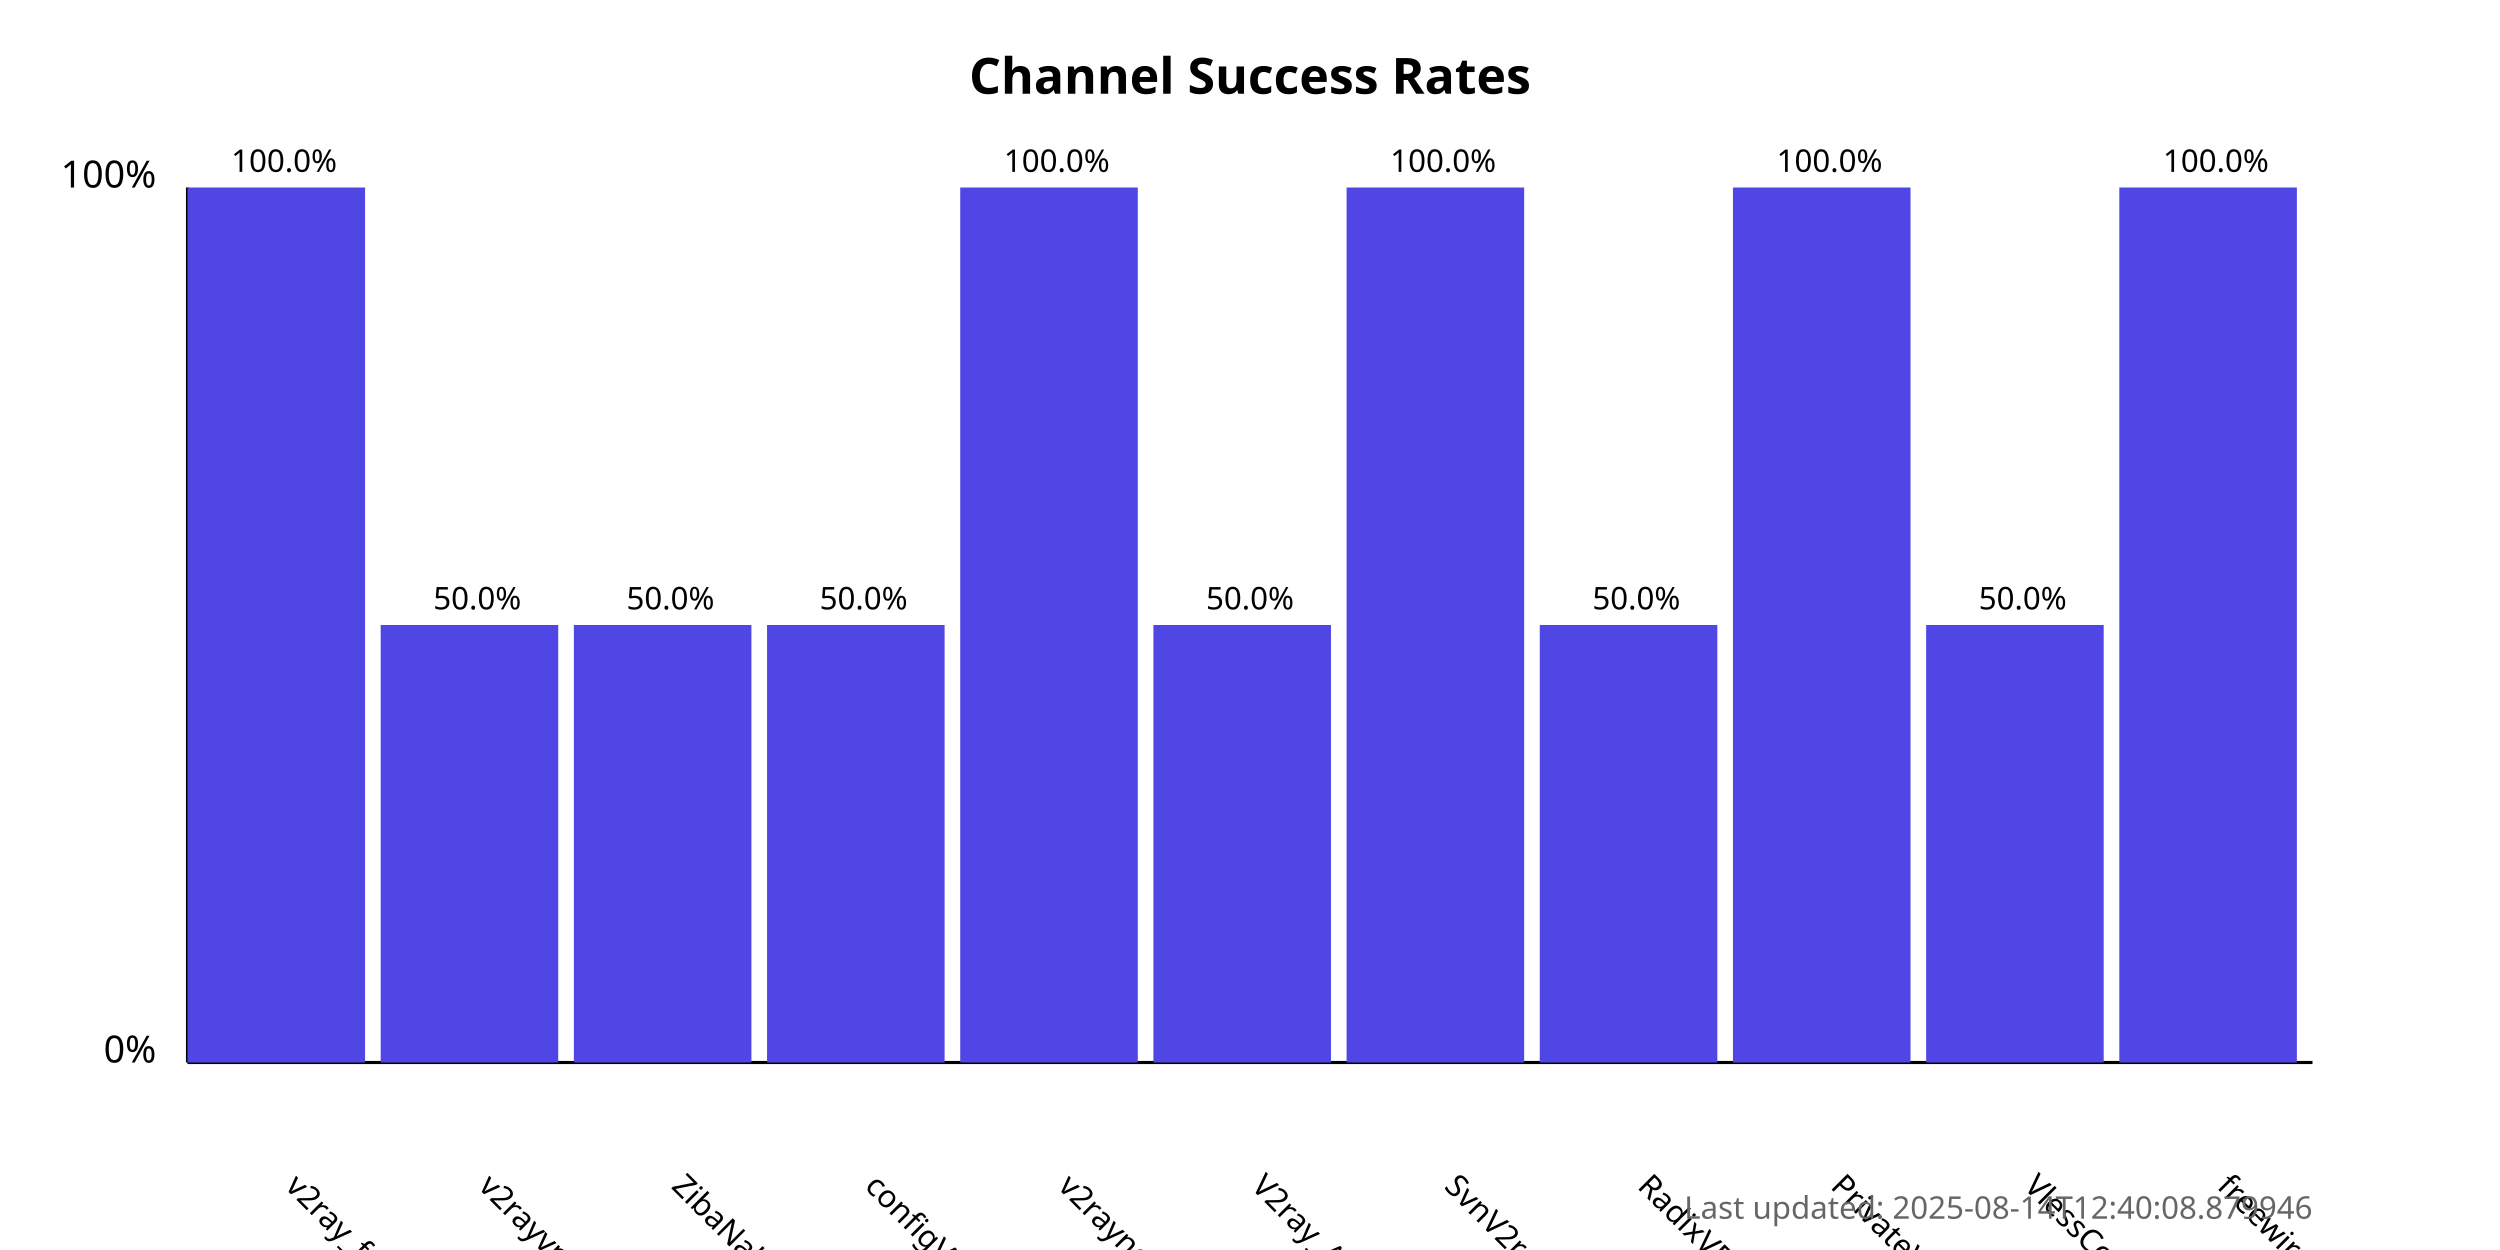
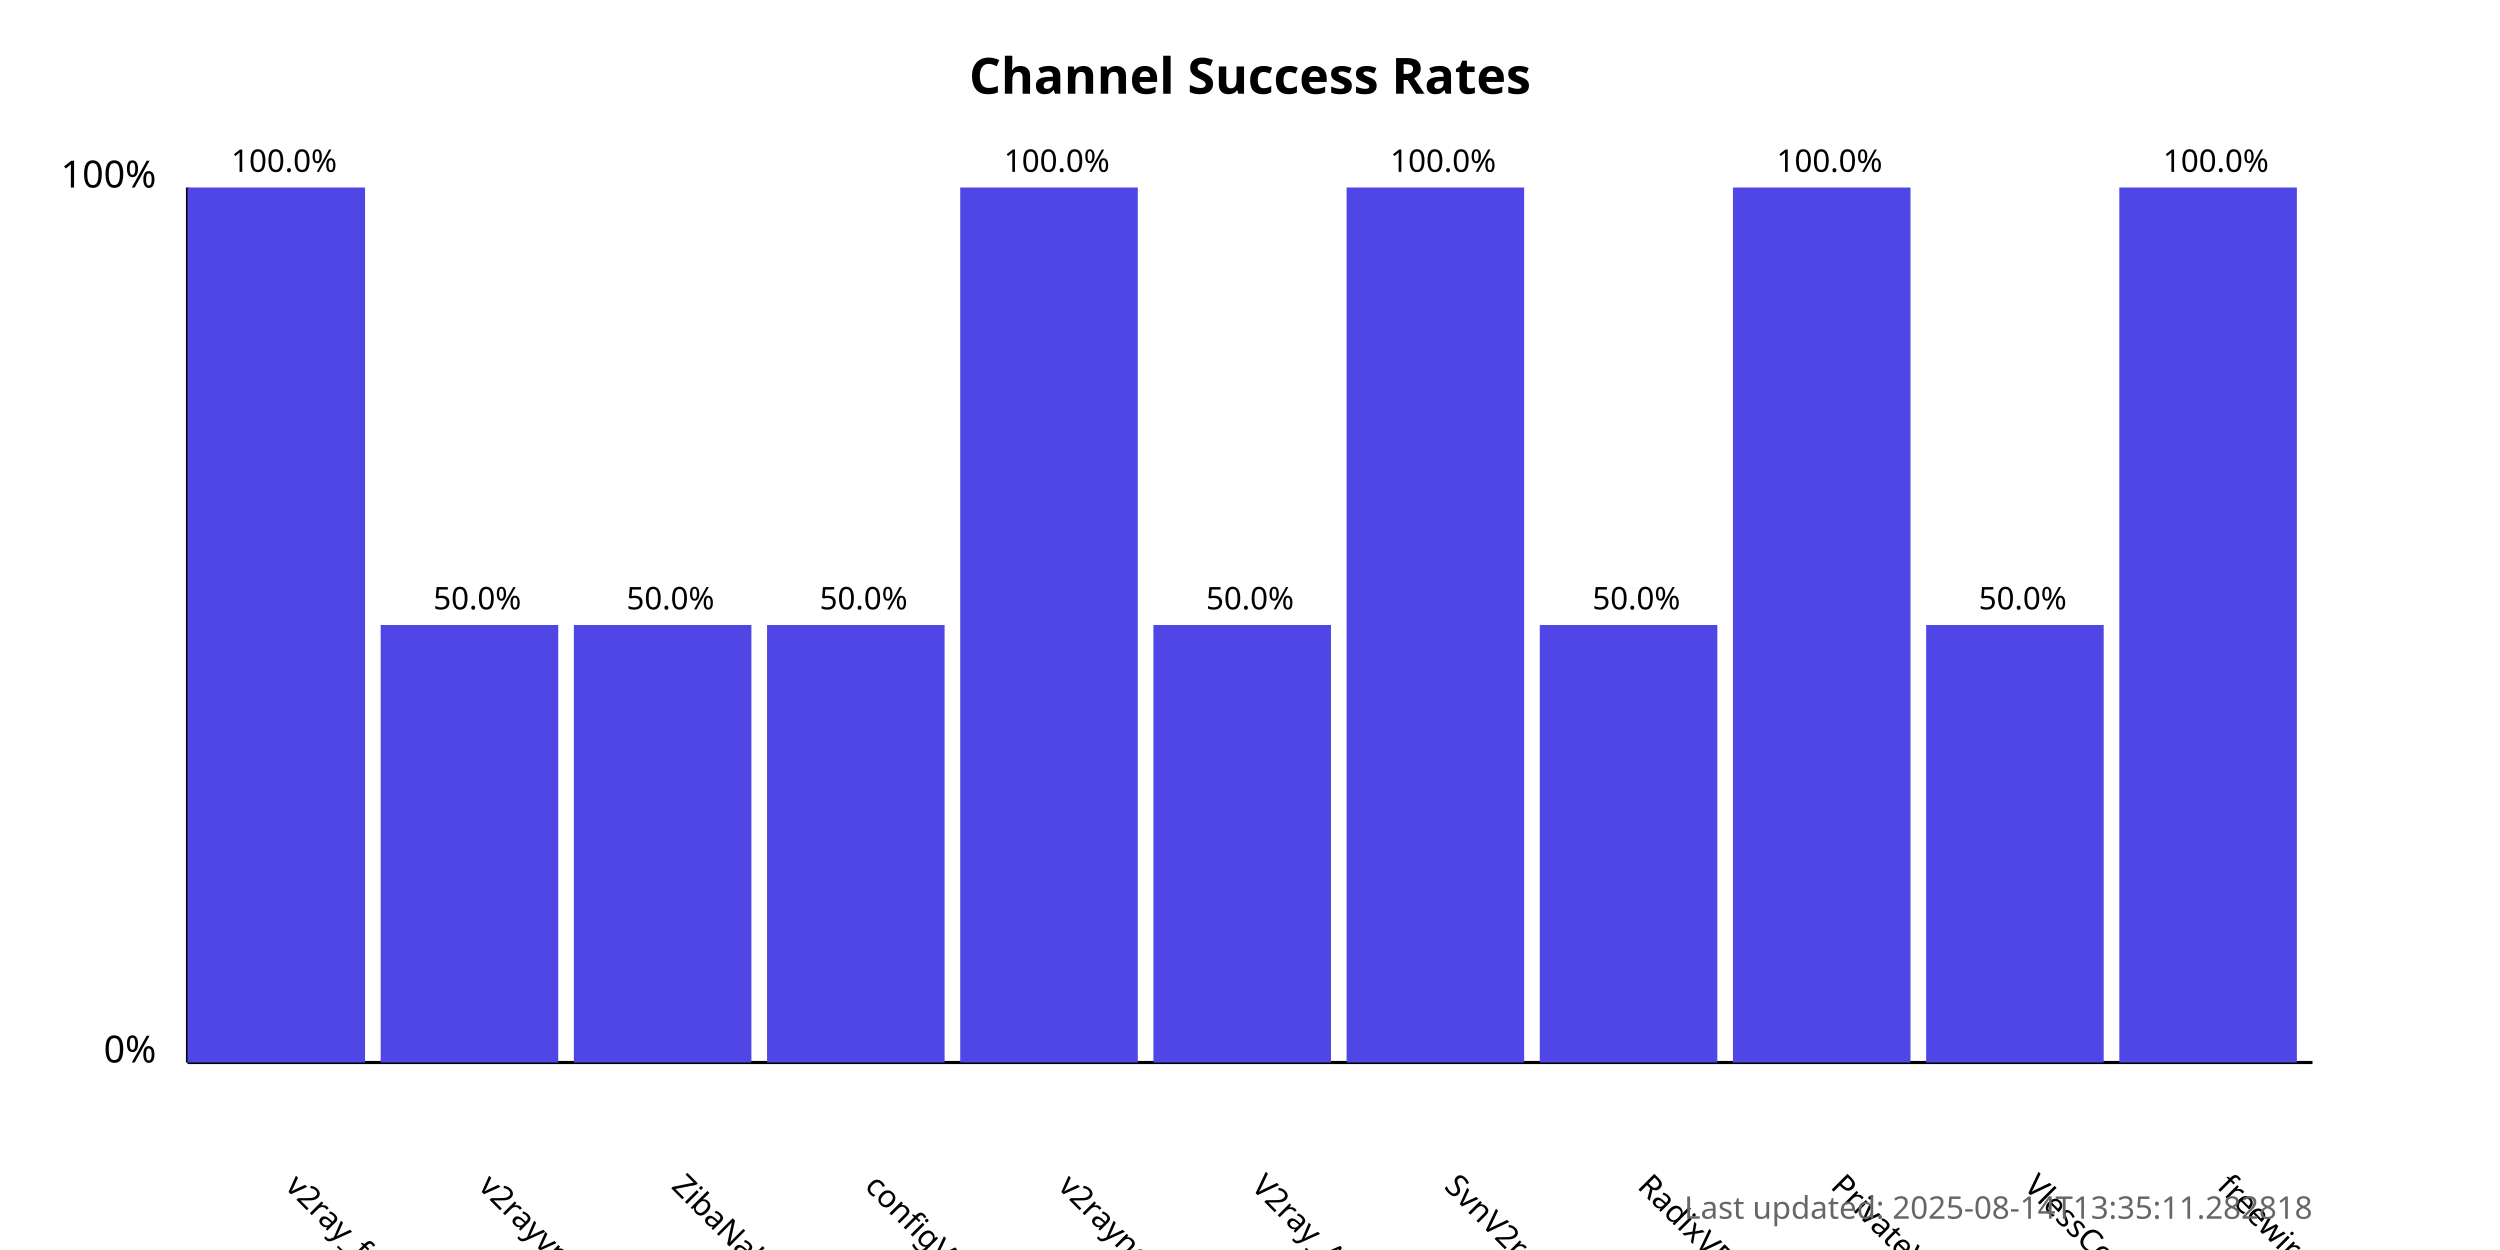
<svg xmlns="http://www.w3.org/2000/svg" width="800" height="400">
  <style>
            .chart-title { font: bold 16px sans-serif; }
            .axis-label { font: 12px sans-serif; }
            .tick-label { font: 10px sans-serif; }
            .bar { fill: #4f46e5; }
            .bar:hover { fill: #6366f1; }
            .timestamp { font: 10px sans-serif; fill: #666; }
        </style>
  <text x="400.0" y="30" text-anchor="middle" class="chart-title">
            Channel Success Rates
        </text>
  <line x1="60" y1="340" x2="60" y2="60" stroke="black" stroke-width="1" />
  <line x1="60" y1="340" x2="740" y2="340" stroke="black" stroke-width="1" />
  <text x="50" y="340" text-anchor="end" class="axis-label">0%</text>
  <text x="50" y="60" text-anchor="end" class="axis-label">100%</text>
  <g>
    <rect x="60" y="60.0" width="56.818" height="280.0" class="bar" />
    <text x="90.909" y="380" transform="rotate(45, 90.90909, 380)" text-anchor="start" class="tick-label">
                v2ray_free_conf
            </text>
    <text x="90.909" y="55.0" text-anchor="middle" class="tick-label">
                100.0%
            </text>
  </g>
  <g>
    <rect x="121.818" y="200.0" width="56.818" height="140.0" class="bar" />
    <text x="152.727" y="380" transform="rotate(45, 152.7273, 380)" text-anchor="start" class="tick-label">
                v2rayvpno
            </text>
    <text x="152.727" y="195.0" text-anchor="middle" class="tick-label">
                50.0%
            </text>
  </g>
  <g>
    <rect x="183.636" y="200.0" width="56.818" height="140.0" class="bar" />
    <text x="214.545" y="380" transform="rotate(45, 214.5455, 380)" text-anchor="start" class="tick-label">
                ZibaNabz
            </text>
    <text x="214.545" y="195.0" text-anchor="middle" class="tick-label">
                50.0%
            </text>
  </g>
  <g>
    <rect x="245.455" y="200.0" width="56.818" height="140.0" class="bar" />
    <text x="276.364" y="380" transform="rotate(45, 276.3636, 380)" text-anchor="start" class="tick-label">
                configV2rayForFree
            </text>
    <text x="276.364" y="195.0" text-anchor="middle" class="tick-label">
                50.0%
            </text>
  </g>
  <g>
    <rect x="307.273" y="60.0" width="56.818" height="280.0" class="bar" />
    <text x="338.182" y="380" transform="rotate(45, 338.1818, 380)" text-anchor="start" class="tick-label">
                v2rayngvpn
            </text>
    <text x="338.182" y="55.0" text-anchor="middle" class="tick-label">
                100.0%
            </text>
  </g>
  <g>
    <rect x="369.091" y="200.0" width="56.818" height="140.0" class="bar" />
    <text x="400.0" y="380" transform="rotate(45, 400.0, 380)" text-anchor="start" class="tick-label">
                V2ray_Alpha
            </text>
    <text x="400.0" y="195.0" text-anchor="middle" class="tick-label">
                50.0%
            </text>
  </g>
  <g>
    <rect x="430.909" y="60.0" width="56.818" height="280.0" class="bar" />
    <text x="461.818" y="380" transform="rotate(45, 461.8182, 380)" text-anchor="start" class="tick-label">
                SvnV2ray
            </text>
    <text x="461.818" y="55.0" text-anchor="middle" class="tick-label">
                100.0%
            </text>
  </g>
  <g>
    <rect x="492.727" y="200.0" width="56.818" height="140.0" class="bar" />
    <text x="523.636" y="380" transform="rotate(45, 523.6364, 380)" text-anchor="start" class="tick-label">
                RadixVPN
            </text>
    <text x="523.636" y="195.0" text-anchor="middle" class="tick-label">
                50.0%
            </text>
  </g>
  <g>
    <rect x="554.545" y="60.0" width="56.818" height="280.0" class="bar" />
    <text x="585.455" y="380" transform="rotate(45, 585.4545, 380)" text-anchor="start" class="tick-label">
                PrivateVPNs
            </text>
    <text x="585.455" y="55.0" text-anchor="middle" class="tick-label">
                100.0%
            </text>
  </g>
  <g>
    <rect x="616.364" y="200.0" width="56.818" height="140.0" class="bar" />
    <text x="647.273" y="380" transform="rotate(45, 647.2727, 380)" text-anchor="start" class="tick-label">
                VlessConfig
            </text>
    <text x="647.273" y="195.0" text-anchor="middle" class="tick-label">
                50.0%
            </text>
  </g>
  <g>
    <rect x="678.182" y="60.0" width="56.818" height="280.0" class="bar" />
    <text x="709.091" y="380" transform="rotate(45, 709.0909, 380)" text-anchor="start" class="tick-label">
                freewireguard
            </text>
    <text x="709.091" y="55.0" text-anchor="middle" class="tick-label">
                100.0%
            </text>
  </g>
  <text x="740" y="390" text-anchor="end" class="timestamp">
-             Last updated: 2025-08-14T12:40:08.879946
+             Last updated: 2025-08-14T13:35:11.282818
        </text>
</svg>
